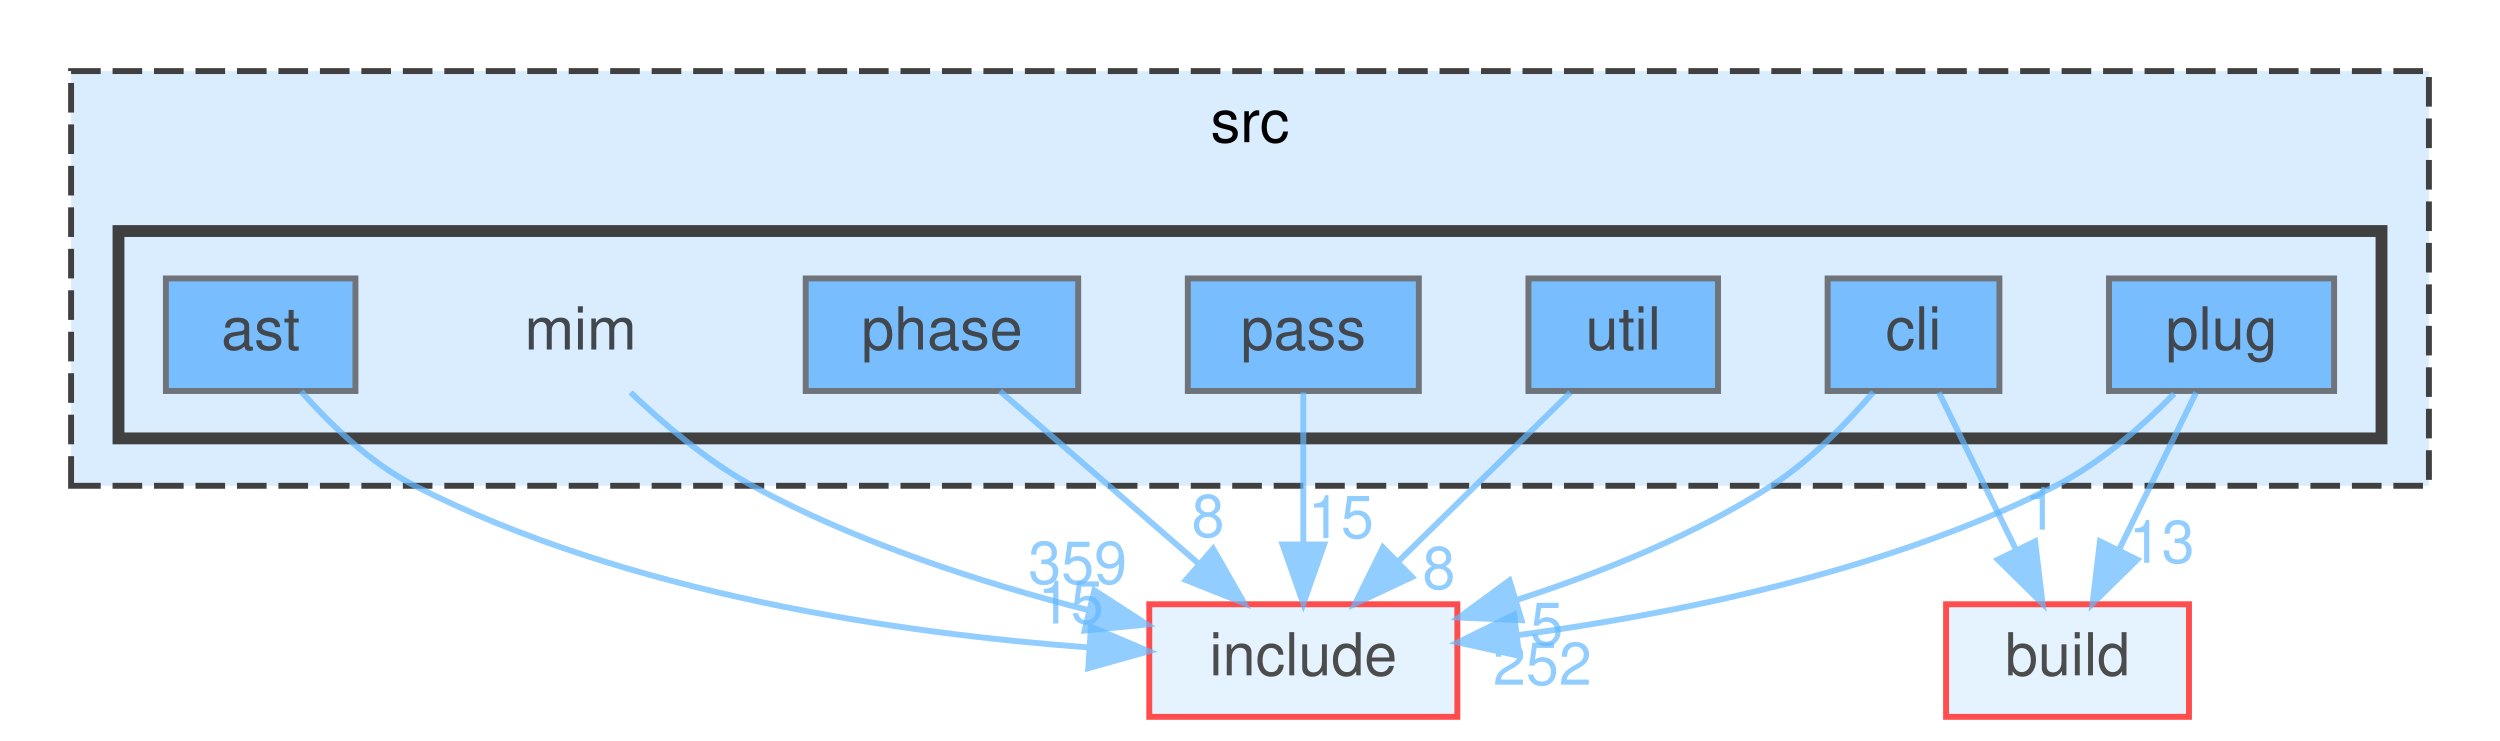
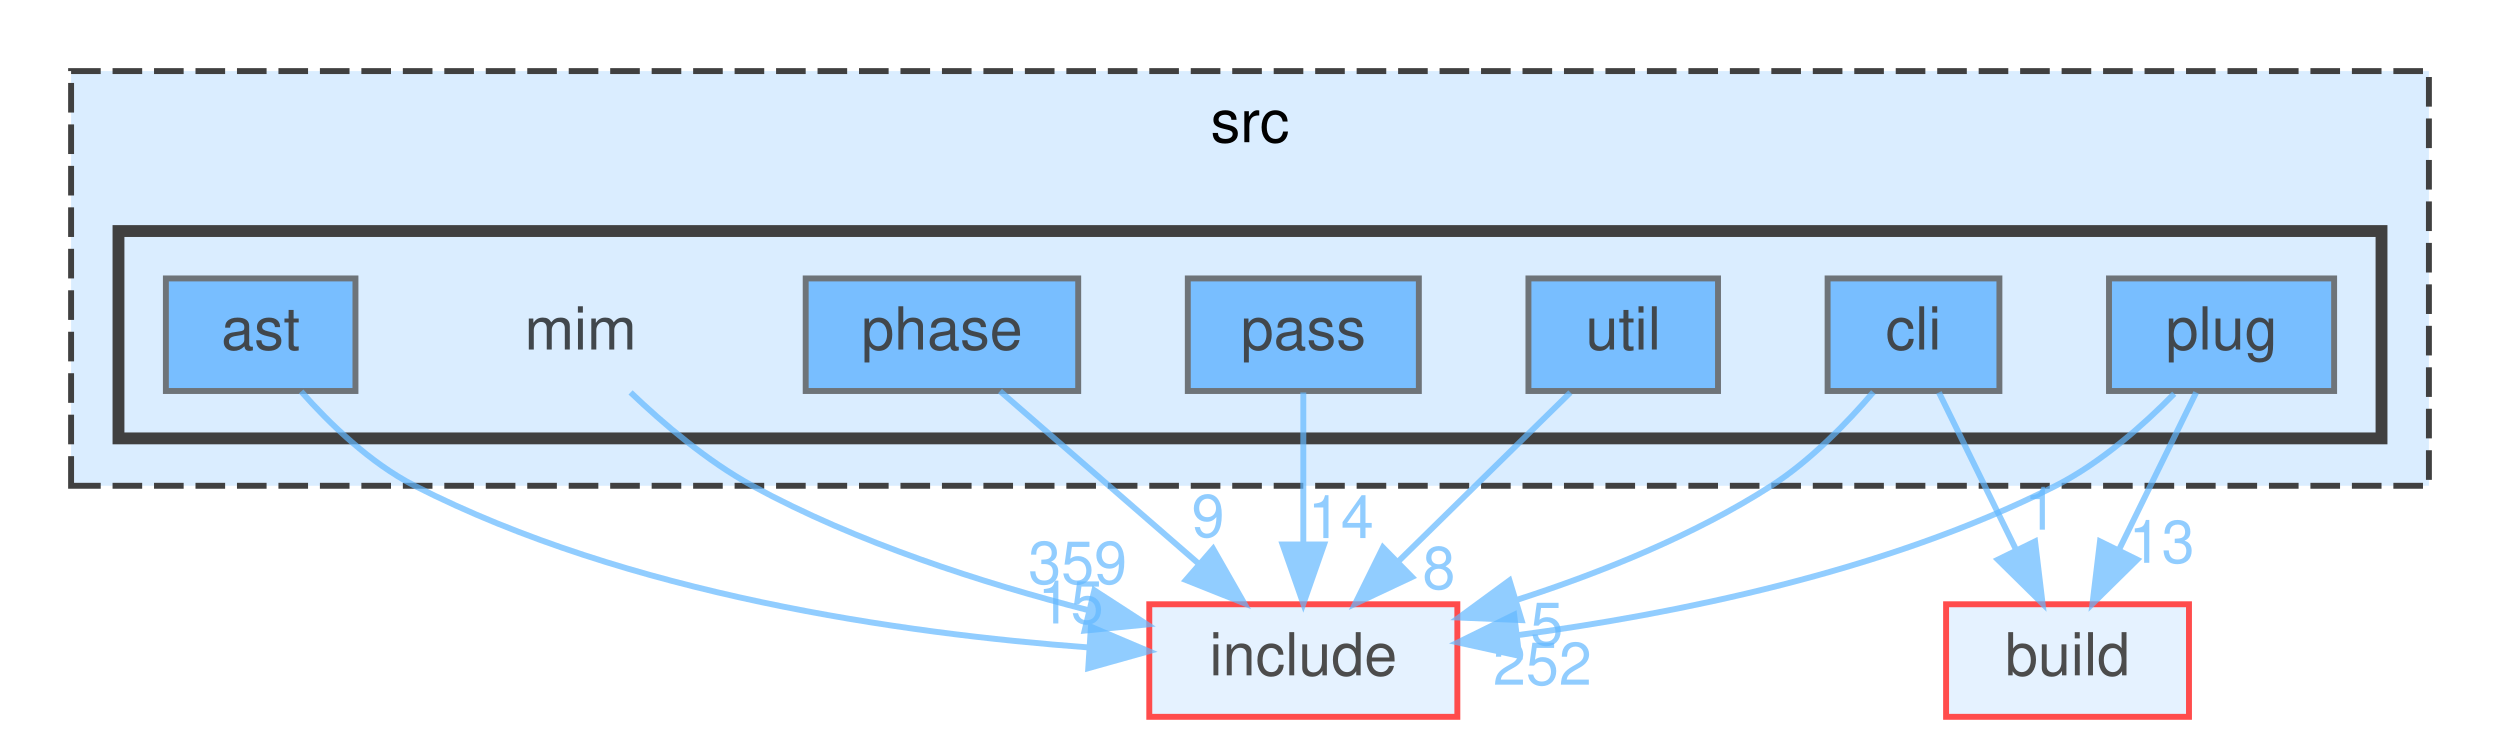
<svg xmlns="http://www.w3.org/2000/svg" xmlns:xlink="http://www.w3.org/1999/xlink" width="422pt" height="125pt" viewBox="0.00 0.00 422.00 125.00">
  <svg id="main" version="1.1" xml:space="preserve">
    <style type="text/css">
.node, .edge {opacity: 0.7;}
.node.selected, .edge.selected {opacity: 1;}
.edge:hover path { stroke: red; }
.edge:hover polygon { stroke: red; fill: red; }
</style>
    <svg id="graph" class="graph">
      <g id="graph0" class="graph" transform="scale(1 1) rotate(0) translate(4 121)">
        <g id="clust1" class="cluster">
          <g id="a_clust1">
            <a xlink:href="dir_68267d1309a1af8e8297ef4c3efbcdba.html" target="_top" xlink:title="src">
              <polygon fill="#daedff" stroke="#404040" stroke-dasharray="5,2" points="8,-39 8,-109 406,-109 406,-39 8,-39" />
              <text text-anchor="middle" x="207" y="-97" font-family="Helvetica,sans-Serif" font-size="10.00">src</text>
            </a>
          </g>
        </g>
        <g id="clust2" class="cluster">
          <g id="a_clust2">
            <a xlink:href="dir_3f6d0e947440f9d0b42426d30577ffdc.html" target="_top">
              <polygon fill="#daedff" stroke="#404040" stroke-width="2" points="16,-47 16,-82 398,-82 398,-47 16,-47" />
            </a>
          </g>
        </g>
        <g id="node1" class="node">
          <text text-anchor="middle" x="94" y="-62" font-family="Helvetica,sans-Serif" font-size="10.00">mim</text>
        </g>
        <g id="node9" class="node">
          <g id="a_node9">
            <a xlink:href="dir_d44c64559bbebec7f509842c48db8b23.html" target="_top" xlink:title="include">
              <polygon fill="#daedff" stroke="red" points="242,-19 190,-19 190,0 242,0 242,-19" />
              <text text-anchor="middle" x="216" y="-7" font-family="Helvetica,sans-Serif" font-size="10.00">include</text>
            </a>
          </g>
        </g>
        <g id="edge1" class="edge">
          <g id="a_edge1">
            <a xlink:href="dir_000046_000034.html" target="_top">
              <path fill="none" stroke="#63b8ff" d="M102.44,-54.76C107.89,-49.55 115.36,-43.17 123,-39 140.6,-29.4 161.87,-22.58 179.63,-18.02" />
              <polygon fill="#63b8ff" stroke="#63b8ff" points="180.73,-21.35 189.62,-15.59 179.08,-14.55 180.73,-21.35" />
            </a>
          </g>
          <g id="a_edge1-headlabel">
            <a xlink:href="dir_000046_000034.html" target="_top" xlink:title="359">
              <text text-anchor="middle" x="177.91" y="-22.46" font-family="Helvetica,sans-Serif" font-size="10.00" fill="#63b8ff">359</text>
            </a>
          </g>
        </g>
        <g id="node2" class="node">
          <g id="a_node2">
            <a xlink:href="dir_2ddc41045f35623bc177b300918cc2ff.html" target="_top" xlink:title="ast">
              <polygon fill="#4ea9ff" stroke="#404040" points="56,-74 24,-74 24,-55 56,-55 56,-74" />
              <text text-anchor="middle" x="40" y="-62" font-family="Helvetica,sans-Serif" font-size="10.00">ast</text>
            </a>
          </g>
        </g>
        <g id="edge2" class="edge">
          <g id="a_edge2">
            <a xlink:href="dir_000004_000034.html" target="_top">
              <path fill="none" stroke="#63b8ff" d="M46.83,-54.92C51.62,-49.51 58.49,-42.83 66,-39 101.96,-20.66 148.22,-14.05 179.79,-11.71" />
              <polygon fill="#63b8ff" stroke="#63b8ff" points="180.15,-15.2 189.9,-11.07 179.7,-8.21 180.15,-15.2" />
            </a>
          </g>
          <g id="a_edge2-headlabel">
            <a xlink:href="dir_000004_000034.html" target="_top" xlink:title="15">
              <text text-anchor="middle" x="176.74" y="-15.76" font-family="Helvetica,sans-Serif" font-size="10.00" fill="#63b8ff">15</text>
            </a>
          </g>
        </g>
        <g id="node3" class="node">
          <g id="a_node3">
            <a xlink:href="dir_78d50f5e9392a83b0326955836e457eb.html" target="_top" xlink:title="cli">
              <polygon fill="#4ea9ff" stroke="#404040" points="333.5,-74 304.5,-74 304.5,-55 333.5,-55 333.5,-74" />
              <text text-anchor="middle" x="319" y="-62" font-family="Helvetica,sans-Serif" font-size="10.00">cli</text>
            </a>
          </g>
        </g>
        <g id="node8" class="node">
          <g id="a_node8">
            <a xlink:href="dir_4fef79e7177ba769987a8da36c892c5f.html" target="_top" xlink:title="build">
              <polygon fill="#daedff" stroke="red" points="365.5,-19 324.5,-19 324.5,0 365.5,0 365.5,-19" />
              <text text-anchor="middle" x="345" y="-7" font-family="Helvetica,sans-Serif" font-size="10.00">build</text>
            </a>
          </g>
        </g>
        <g id="edge3" class="edge">
          <g id="a_edge3">
            <a xlink:href="dir_000015_000014.html" target="_top">
              <path fill="none" stroke="#63b8ff" d="M323.29,-54.75C326.81,-47.57 331.91,-37.18 336.28,-28.27" />
              <polygon fill="#63b8ff" stroke="#63b8ff" points="339.52,-29.61 340.79,-19.09 333.24,-26.53 339.52,-29.61" />
            </a>
          </g>
          <g id="a_edge3-headlabel">
            <a xlink:href="dir_000015_000014.html" target="_top" xlink:title="1">
              <text text-anchor="middle" x="340.49" y="-31.59" font-family="Helvetica,sans-Serif" font-size="10.00" fill="#63b8ff">1</text>
            </a>
          </g>
        </g>
        <g id="edge4" class="edge">
          <g id="a_edge4">
            <a xlink:href="dir_000015_000034.html" target="_top">
              <path fill="none" stroke="#63b8ff" d="M312.22,-54.81C307.79,-49.63 301.61,-43.25 295,-39 281.97,-30.63 266.15,-24.3 252.1,-19.76" />
              <polygon fill="#63b8ff" stroke="#63b8ff" points="252.84,-16.32 242.25,-16.76 250.8,-23.02 252.84,-16.32" />
            </a>
          </g>
          <g id="a_edge4-headlabel">
            <a xlink:href="dir_000015_000034.html" target="_top" xlink:title="5">
              <text text-anchor="middle" x="257.1" y="-12.15" font-family="Helvetica,sans-Serif" font-size="10.00" fill="#63b8ff">5</text>
            </a>
          </g>
        </g>
        <g id="node4" class="node">
          <g id="a_node4">
            <a xlink:href="dir_42f0c2cf79570de0b647c74f0c8a88ee.html" target="_top" xlink:title="pass">
              <polygon fill="#4ea9ff" stroke="#404040" points="235.5,-74 196.5,-74 196.5,-55 235.5,-55 235.5,-74" />
              <text text-anchor="middle" x="216" y="-62" font-family="Helvetica,sans-Serif" font-size="10.00">pass</text>
            </a>
          </g>
        </g>
        <g id="edge5" class="edge">
          <g id="a_edge5">
            <a xlink:href="dir_000062_000034.html" target="_top">
              <path fill="none" stroke="#63b8ff" d="M216,-54.75C216,-47.8 216,-37.85 216,-29.13" />
              <polygon fill="#63b8ff" stroke="#63b8ff" points="219.5,-29.09 216,-19.09 212.5,-29.09 219.5,-29.09" />
            </a>
          </g>
          <g id="a_edge5-headlabel">
-             <a xlink:href="dir_000062_000034.html" target="_top" xlink:title="15">
-               <text text-anchor="middle" x="222.34" y="-30.18" font-family="Helvetica,sans-Serif" font-size="10.00" fill="#63b8ff">15</text>
+             <a xlink:href="dir_000062_000034.html" target="_top" xlink:title="14">
+               <text text-anchor="middle" x="222.34" y="-30.18" font-family="Helvetica,sans-Serif" font-size="10.00" fill="#63b8ff">14</text>
            </a>
          </g>
        </g>
        <g id="node5" class="node">
          <g id="a_node5">
            <a xlink:href="dir_4ad15e0004aa2fc2424d5bded02c9369.html" target="_top" xlink:title="phase">
              <polygon fill="#4ea9ff" stroke="#404040" points="178,-74 132,-74 132,-55 178,-55 178,-74" />
              <text text-anchor="middle" x="155" y="-62" font-family="Helvetica,sans-Serif" font-size="10.00">phase</text>
            </a>
          </g>
        </g>
        <g id="edge6" class="edge">
          <g id="a_edge6">
            <a xlink:href="dir_000074_000034.html" target="_top">
              <path fill="none" stroke="#63b8ff" d="M164.8,-54.98C173.82,-47.15 187.41,-35.34 198.32,-25.86" />
              <polygon fill="#63b8ff" stroke="#63b8ff" points="200.77,-28.37 206.02,-19.17 196.18,-23.09 200.77,-28.37" />
            </a>
          </g>
          <g id="a_edge6-headlabel">
-             <a xlink:href="dir_000074_000034.html" target="_top" xlink:title="8">
-               <text text-anchor="middle" x="199.92" y="-30.37" font-family="Helvetica,sans-Serif" font-size="10.00" fill="#63b8ff">8</text>
+             <a xlink:href="dir_000074_000034.html" target="_top" xlink:title="9">
+               <text text-anchor="middle" x="199.92" y="-30.37" font-family="Helvetica,sans-Serif" font-size="10.00" fill="#63b8ff">9</text>
            </a>
          </g>
        </g>
        <g id="node6" class="node">
          <g id="a_node6">
            <a xlink:href="dir_07110a8747d2517ee97007224f1d2994.html" target="_top" xlink:title="plug">
              <polygon fill="#4ea9ff" stroke="#404040" points="390,-74 352,-74 352,-55 390,-55 390,-74" />
              <text text-anchor="middle" x="371" y="-62" font-family="Helvetica,sans-Serif" font-size="10.00">plug</text>
            </a>
          </g>
        </g>
        <g id="edge7" class="edge">
          <g id="a_edge7">
            <a xlink:href="dir_000080_000014.html" target="_top">
              <path fill="none" stroke="#63b8ff" d="M366.71,-54.75C363.19,-47.57 358.09,-37.18 353.72,-28.27" />
              <polygon fill="#63b8ff" stroke="#63b8ff" points="356.76,-26.53 349.21,-19.09 350.48,-29.61 356.76,-26.53" />
            </a>
          </g>
          <g id="a_edge7-headlabel">
            <a xlink:href="dir_000080_000014.html" target="_top" xlink:title="13">
              <text text-anchor="middle" x="360.89" y="-26" font-family="Helvetica,sans-Serif" font-size="10.00" fill="#63b8ff">13</text>
            </a>
          </g>
        </g>
        <g id="edge8" class="edge">
          <g id="a_edge8">
            <a xlink:href="dir_000080_000034.html" target="_top">
              <path fill="none" stroke="#63b8ff" d="M363.01,-54.54C357.81,-49.25 350.6,-42.86 343,-39 314.36,-24.46 278.38,-17.28 252.03,-13.77" />
              <polygon fill="#63b8ff" stroke="#63b8ff" points="252.44,-10.29 242.09,-12.56 251.59,-17.24 252.44,-10.29" />
            </a>
          </g>
          <g id="a_edge8-headlabel">
            <a xlink:href="dir_000080_000034.html" target="_top" xlink:title="252">
              <text text-anchor="middle" x="256.35" y="-5.41" font-family="Helvetica,sans-Serif" font-size="10.00" fill="#63b8ff">252</text>
            </a>
          </g>
        </g>
        <g id="node7" class="node">
          <g id="a_node7">
            <a xlink:href="dir_bed7118e4bacc0bd560da06fb11567a5.html" target="_top" xlink:title="util">
              <polygon fill="#4ea9ff" stroke="#404040" points="286,-74 254,-74 254,-55 286,-55 286,-74" />
              <text text-anchor="middle" x="270" y="-62" font-family="Helvetica,sans-Serif" font-size="10.00">util</text>
            </a>
          </g>
        </g>
        <g id="edge9" class="edge">
          <g id="a_edge9">
            <a xlink:href="dir_000095_000034.html" target="_top">
              <path fill="none" stroke="#63b8ff" d="M261.08,-54.75C253.22,-47.03 241.57,-35.6 232.08,-26.28" />
              <polygon fill="#63b8ff" stroke="#63b8ff" points="234.34,-23.6 224.75,-19.09 229.44,-28.59 234.34,-23.6" />
            </a>
          </g>
          <g id="a_edge9-headlabel">
            <a xlink:href="dir_000095_000034.html" target="_top" xlink:title="8">
              <text text-anchor="middle" x="238.89" y="-21.59" font-family="Helvetica,sans-Serif" font-size="10.00" fill="#63b8ff">8</text>
            </a>
          </g>
        </g>
      </g>
    </svg>
  </svg>
  <style type="text/css">

[data-mouse-over-selected='false'] { opacity: 0.7; }
[data-mouse-over-selected='true']  { opacity: 1.0; }

</style>
</svg>
